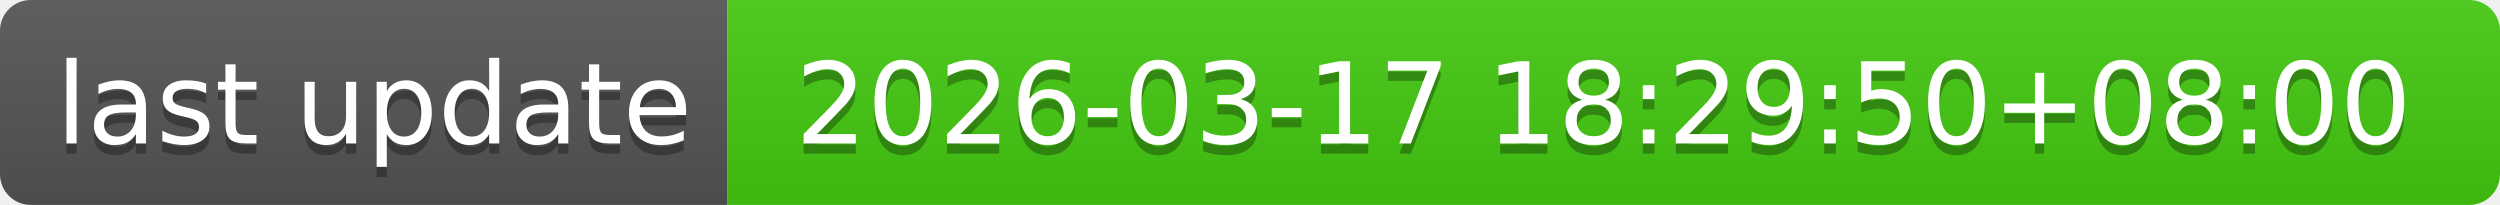
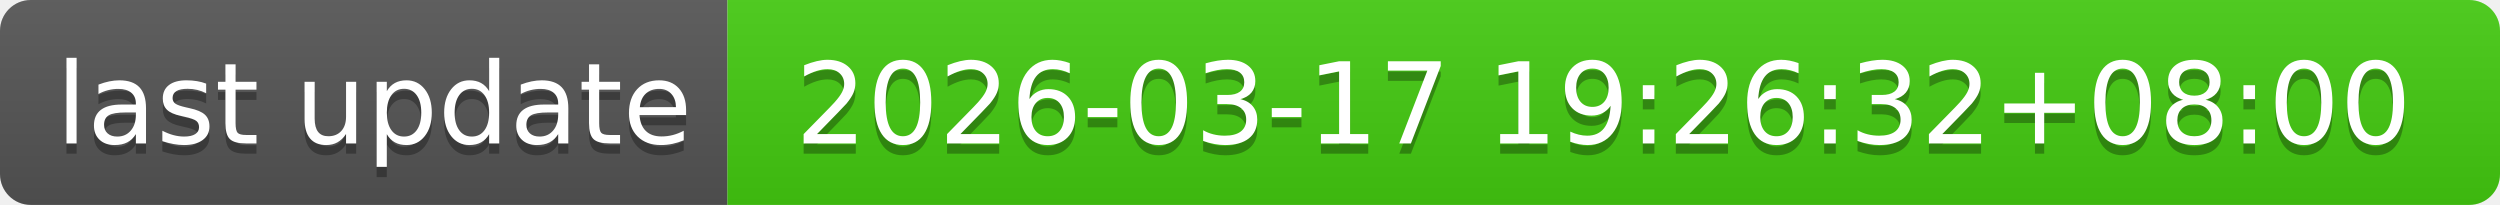
- <svg xmlns="http://www.w3.org/2000/svg" width="244" height="20" role="img" aria-label="last update: 2026-03-17 18:29:50+08:00">
+ <svg xmlns="http://www.w3.org/2000/svg" width="244" height="20" role="img" aria-label="last update: 2026-03-17 19:26:32+08:00">
  <linearGradient id="s" x2="0" y2="100%">
    <stop offset="0" stop-color="#bbb" stop-opacity=".1" />
    <stop offset="1" stop-opacity=".1" />
  </linearGradient>
  <clipPath id="r">
    <rect width="244" height="20" rx="3" fill="#fff" />
  </clipPath>
  <g clip-path="url(#r)">
    <rect width="71" height="20" fill="#555" />
    <rect x="71" width="173" height="20" fill="#4c1" />
    <rect width="244" height="20" fill="url(#s)" />
  </g>
  <g fill="#fff" text-anchor="middle" font-family="Verdana,Geneva,DejaVu Sans,sans-serif" text-rendering="geometricPrecision" font-size="110">
    <text aria-hidden="true" x="365" y="150" fill="#010101" fill-opacity=".3" transform="scale(.1)" textLength="610">last update</text>
    <text x="365" y="140" transform="scale(.1)" fill="#fff" textLength="610">last update</text>
-     <text aria-hidden="true" x="1565" y="150" fill="#010101" fill-opacity=".3" transform="scale(.1)" textLength="1630">2026-03-17 18:29:50+08:00</text>
-     <text x="1565" y="140" transform="scale(.1)" fill="#fff" textLength="1630">2026-03-17 18:29:50+08:00</text>
+     <text aria-hidden="true" x="1565" y="150" fill="#010101" fill-opacity=".3" transform="scale(.1)" textLength="1630">2026-03-17 19:26:32+08:00</text>
+     <text x="1565" y="140" transform="scale(.1)" fill="#fff" textLength="1630">2026-03-17 19:26:32+08:00</text>
  </g>
</svg>
